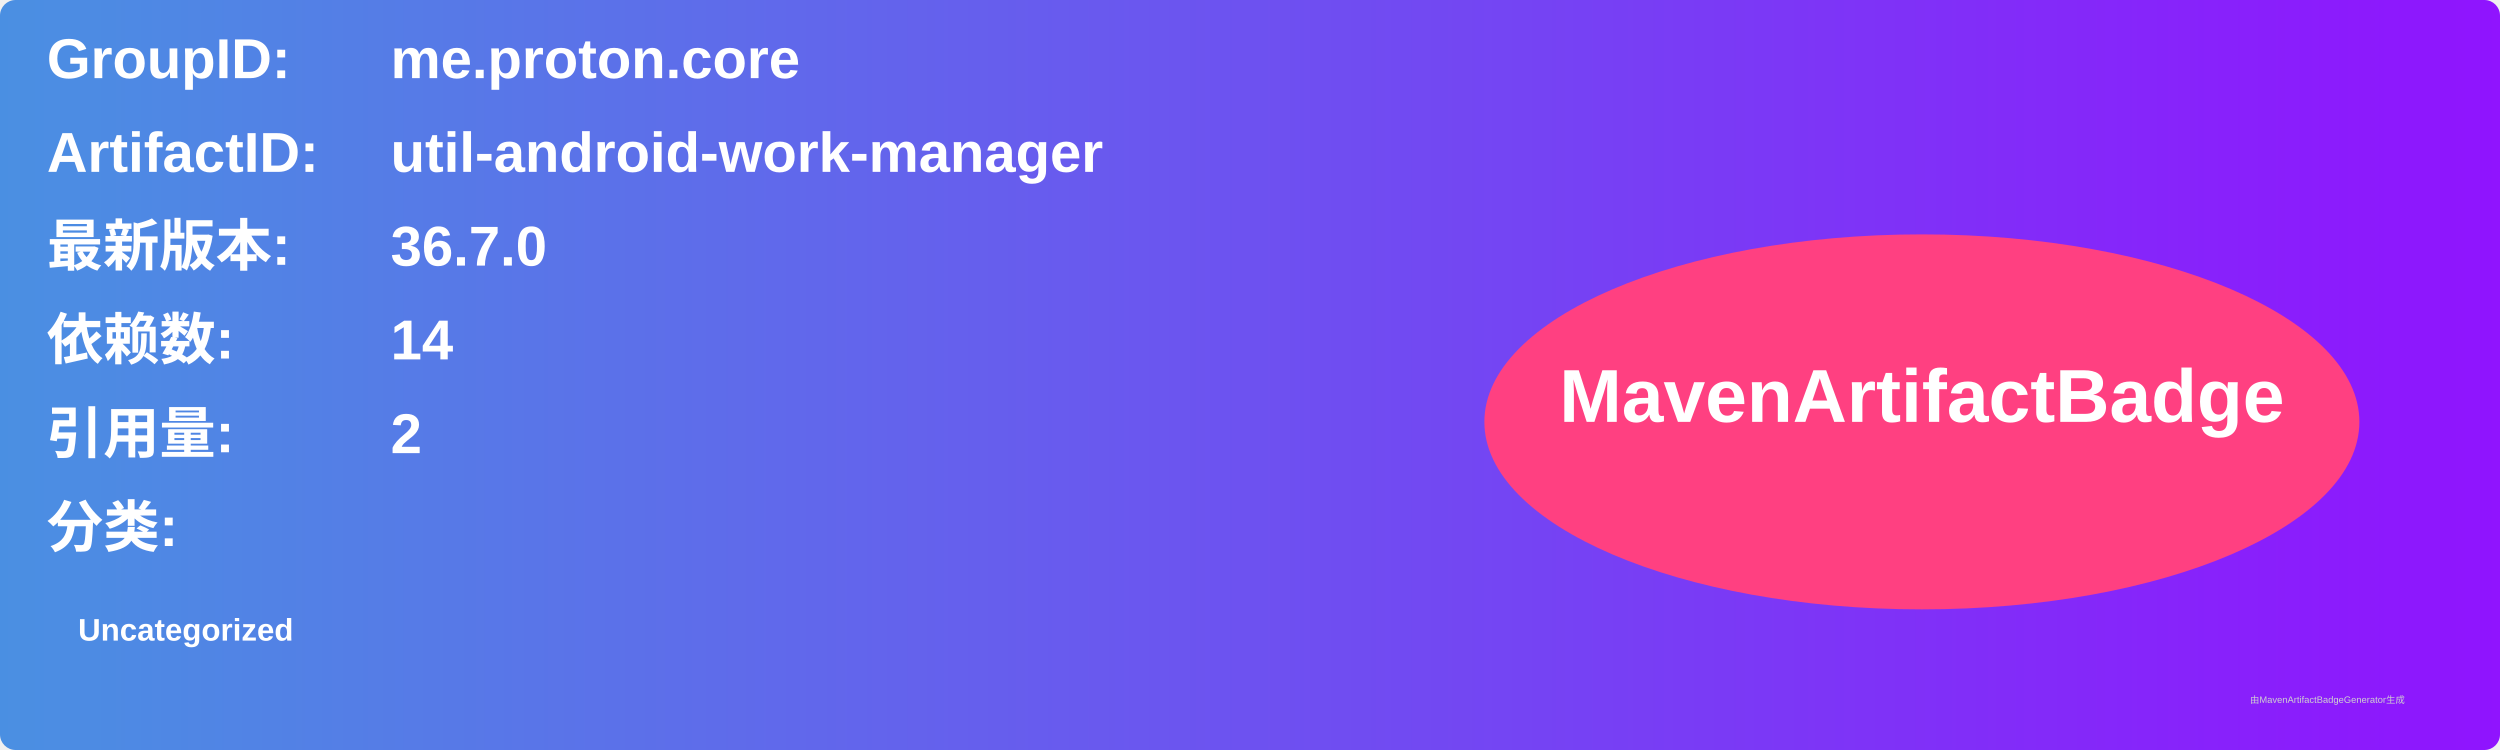
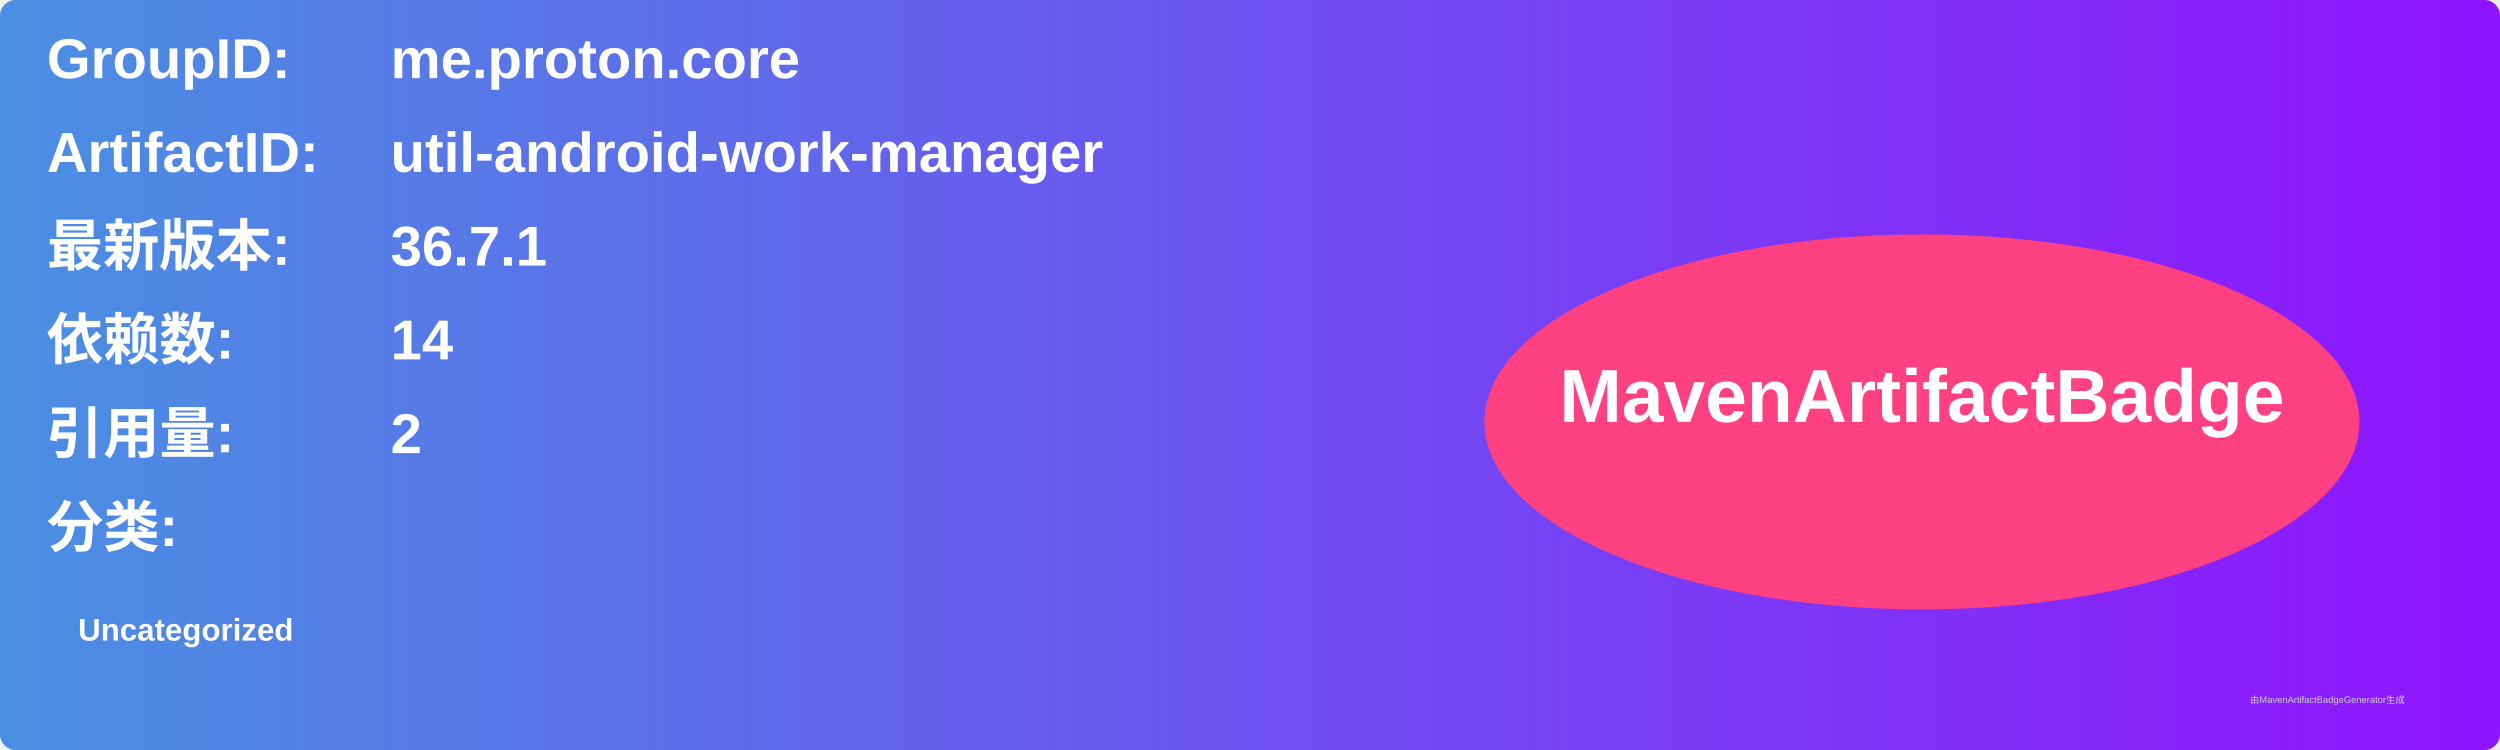
<svg xmlns="http://www.w3.org/2000/svg" width="800" height="240" viewBox="0 0 800 240">
  <linearGradient id="grad" x1="0%" y1="0%" x2="100%" y2="0%">
    <stop offset="0%" stop-color="#4a90e2" />
    <stop offset="100%" stop-color="#9013fe" />
  </linearGradient>
  <rect width="100%" height="100%" rx="5" ry="5" fill="url(#grad)" />
  <g transform="translate(15, 15)">
    <text x="0" y="10" font-family="Arial" font-size="18" fill="white" font-weight="bold" width="260">GroupID:</text>
    <text x="110" y="10" font-family="Arial" font-size="18" fill="white" font-weight="bold" width="460">me.proton.core</text>
    <text x="0" y="40" font-family="Arial" font-size="18" fill="white" font-weight="bold" width="260">ArtifactID:</text>
    <text x="110" y="40" font-family="Arial" font-size="18" fill="white" font-weight="bold" width="460">util-android-work-manager</text>
    <text x="0" y="70" font-family="Arial" font-size="18" fill="white" font-weight="bold">最新版本:</text>
    <text x="110" y="70" font-family="Arial" font-size="18" fill="white" font-weight="bold">
-       <tspan font-weight="bold">36.7.0</tspan>
+       <tspan font-weight="bold">36.7.1</tspan>
    </text>
    <text x="0" y="100" font-family="Arial" font-size="18" fill="white" font-weight="bold">依赖数: </text>
    <text x="110" y="100" font-family="Arial" font-size="18" fill="white">
      <tspan font-weight="bold">14</tspan>
    </text>
    <text x="0" y="130" font-family="Arial" font-size="18" fill="white" font-weight="bold">引用量: </text>
    <text x="110" y="130" font-family="Arial" font-size="18" fill="white">
      <tspan font-weight="bold">2</tspan>
    </text>
    <text x="0" y="160" font-family="Arial" font-size="18" fill="white" font-weight="bold">分类:</text>
    <text x="10" y="190" font-family="Arial" font-size="10" fill="white">
      <tspan font-weight="bold">Uncategorized</tspan>
    </text>
    <ellipse cx="600" cy="120" rx="140" ry="60" fill="#ff4081" />
    <text x="600" y="120" text-anchor="middle" font-family="Arial" font-size="24" fill="white" font-weight="bold">MavenArtifactBadge</text>
  </g>
  <text x="720" y="225" font-family="Arial" font-size="3" fill="#d0d0d0">由MavenArtifactBadgeGenerator生成</text>
</svg>
